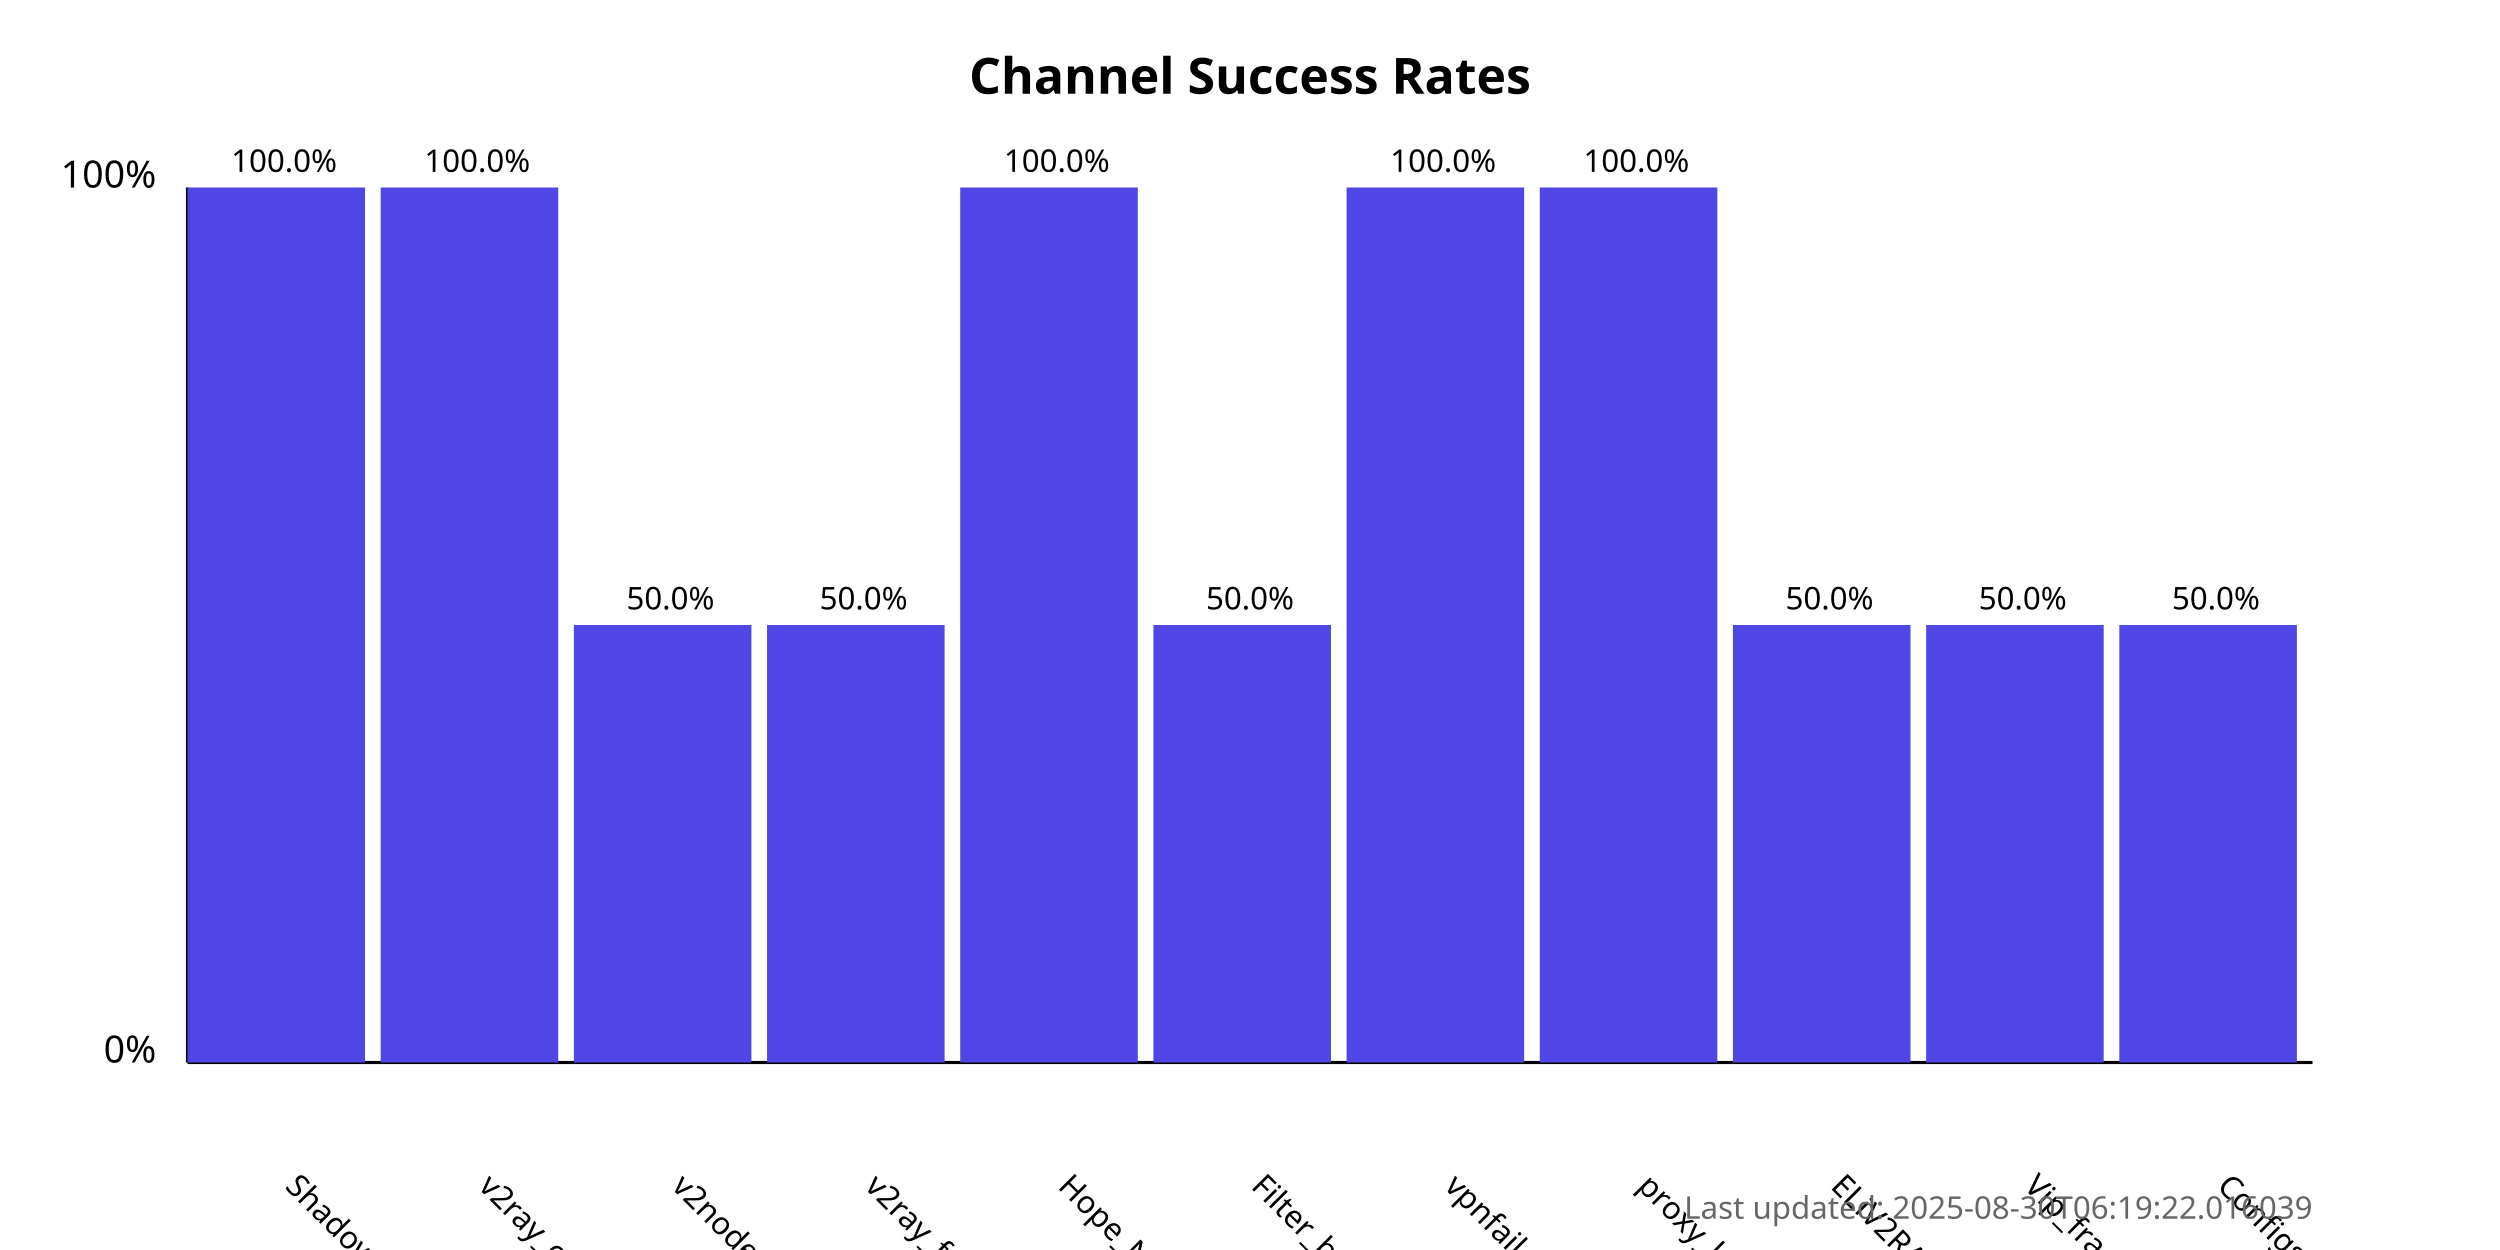
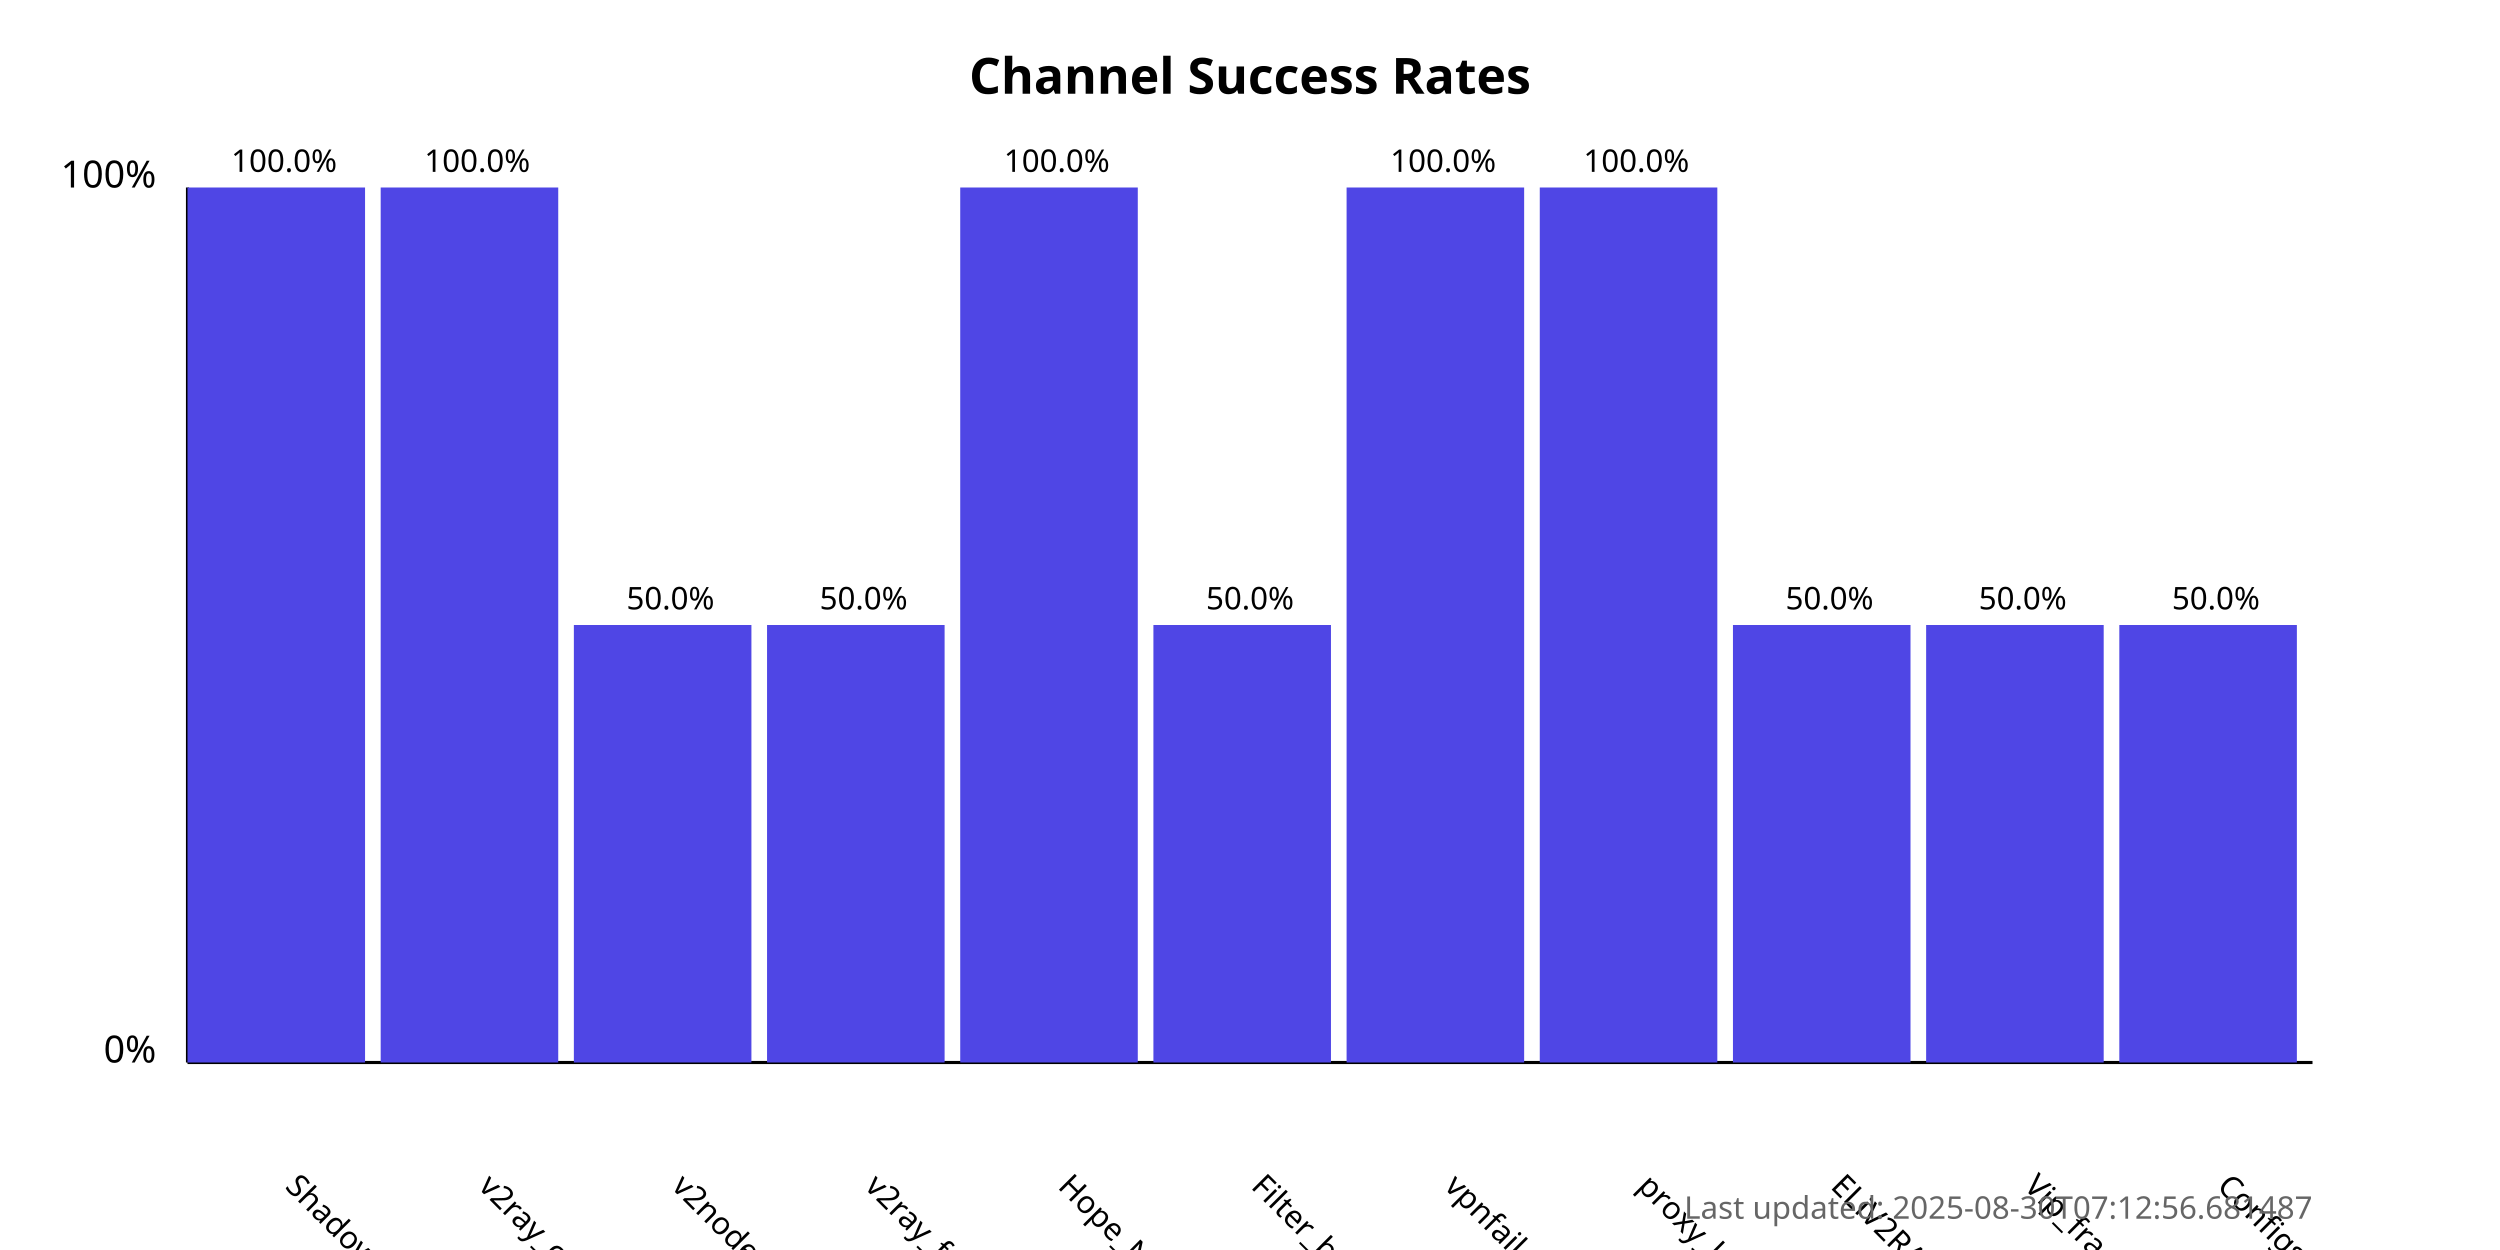
<svg xmlns="http://www.w3.org/2000/svg" width="800" height="400">
  <style>
            .chart-title { font: bold 16px sans-serif; }
            .axis-label { font: 12px sans-serif; }
            .tick-label { font: 10px sans-serif; }
            .bar { fill: #4f46e5; }
            .bar:hover { fill: #6366f1; }
            .timestamp { font: 10px sans-serif; fill: #666; }
        </style>
  <text x="400.0" y="30" text-anchor="middle" class="chart-title">
            Channel Success Rates
        </text>
  <line x1="60" y1="340" x2="60" y2="60" stroke="black" stroke-width="1" />
  <line x1="60" y1="340" x2="740" y2="340" stroke="black" stroke-width="1" />
  <text x="50" y="340" text-anchor="end" class="axis-label">0%</text>
  <text x="50" y="60" text-anchor="end" class="axis-label">100%</text>
  <g>
    <rect x="60" y="60.0" width="56.818" height="280.0" class="bar" />
    <text x="90.909" y="380" transform="rotate(45, 90.90909, 380)" text-anchor="start" class="tick-label">
                ShadowProxy66
            </text>
    <text x="90.909" y="55.0" text-anchor="middle" class="tick-label">
                100.0%
            </text>
  </g>
  <g>
    <rect x="121.818" y="60.0" width="56.818" height="280.0" class="bar" />
    <text x="152.727" y="380" transform="rotate(45, 152.7273, 380)" text-anchor="start" class="tick-label">
                v2ray_configs_pool
            </text>
    <text x="152.727" y="55.0" text-anchor="middle" class="tick-label">
                100.0%
            </text>
  </g>
  <g>
    <rect x="183.636" y="200.0" width="56.818" height="140.0" class="bar" />
    <text x="214.545" y="380" transform="rotate(45, 214.5455, 380)" text-anchor="start" class="tick-label">
                v2nodes
            </text>
    <text x="214.545" y="195.0" text-anchor="middle" class="tick-label">
                50.0%
            </text>
  </g>
  <g>
    <rect x="245.455" y="200.0" width="56.818" height="140.0" class="bar" />
    <text x="276.364" y="380" transform="rotate(45, 276.3636, 380)" text-anchor="start" class="tick-label">
                v2ray_free_conf
            </text>
    <text x="276.364" y="195.0" text-anchor="middle" class="tick-label">
                50.0%
            </text>
  </g>
  <g>
    <rect x="307.273" y="60.0" width="56.818" height="280.0" class="bar" />
    <text x="338.182" y="380" transform="rotate(45, 338.1818, 380)" text-anchor="start" class="tick-label">
                Hope_Net
            </text>
    <text x="338.182" y="55.0" text-anchor="middle" class="tick-label">
                100.0%
            </text>
  </g>
  <g>
    <rect x="369.091" y="200.0" width="56.818" height="140.0" class="bar" />
    <text x="400.0" y="380" transform="rotate(45, 400.0, 380)" text-anchor="start" class="tick-label">
                Filter_breaker
            </text>
    <text x="400.0" y="195.0" text-anchor="middle" class="tick-label">
                50.0%
            </text>
  </g>
  <g>
    <rect x="430.909" y="60.0" width="56.818" height="280.0" class="bar" />
    <text x="461.818" y="380" transform="rotate(45, 461.8182, 380)" text-anchor="start" class="tick-label">
                vpnfail_vless
            </text>
    <text x="461.818" y="55.0" text-anchor="middle" class="tick-label">
                100.0%
            </text>
  </g>
  <g>
    <rect x="492.727" y="60.0" width="56.818" height="280.0" class="bar" />
    <text x="523.636" y="380" transform="rotate(45, 523.6364, 380)" text-anchor="start" class="tick-label">
                proxy_kafee
            </text>
    <text x="523.636" y="55.0" text-anchor="middle" class="tick-label">
                100.0%
            </text>
  </g>
  <g>
    <rect x="554.545" y="200.0" width="56.818" height="140.0" class="bar" />
    <text x="585.455" y="380" transform="rotate(45, 585.4545, 380)" text-anchor="start" class="tick-label">
                ELiV2RAY
            </text>
    <text x="585.455" y="195.0" text-anchor="middle" class="tick-label">
                50.0%
            </text>
  </g>
  <g>
    <rect x="616.364" y="200.0" width="56.818" height="140.0" class="bar" />
    <text x="647.273" y="380" transform="rotate(45, 647.2727, 380)" text-anchor="start" class="tick-label">
                Vip_fragment_v2ray
            </text>
    <text x="647.273" y="195.0" text-anchor="middle" class="tick-label">
                50.0%
            </text>
  </g>
  <g>
    <rect x="678.182" y="200.0" width="56.818" height="140.0" class="bar" />
    <text x="709.091" y="380" transform="rotate(45, 709.0909, 380)" text-anchor="start" class="tick-label">
                ConfigsHubPlus
            </text>
    <text x="709.091" y="195.0" text-anchor="middle" class="tick-label">
                50.0%
            </text>
  </g>
  <text x="740" y="390" text-anchor="end" class="timestamp">
-             Last updated: 2025-08-30T06:19:22.016039
+             Last updated: 2025-08-30T07:12:56.681487
        </text>
</svg>
